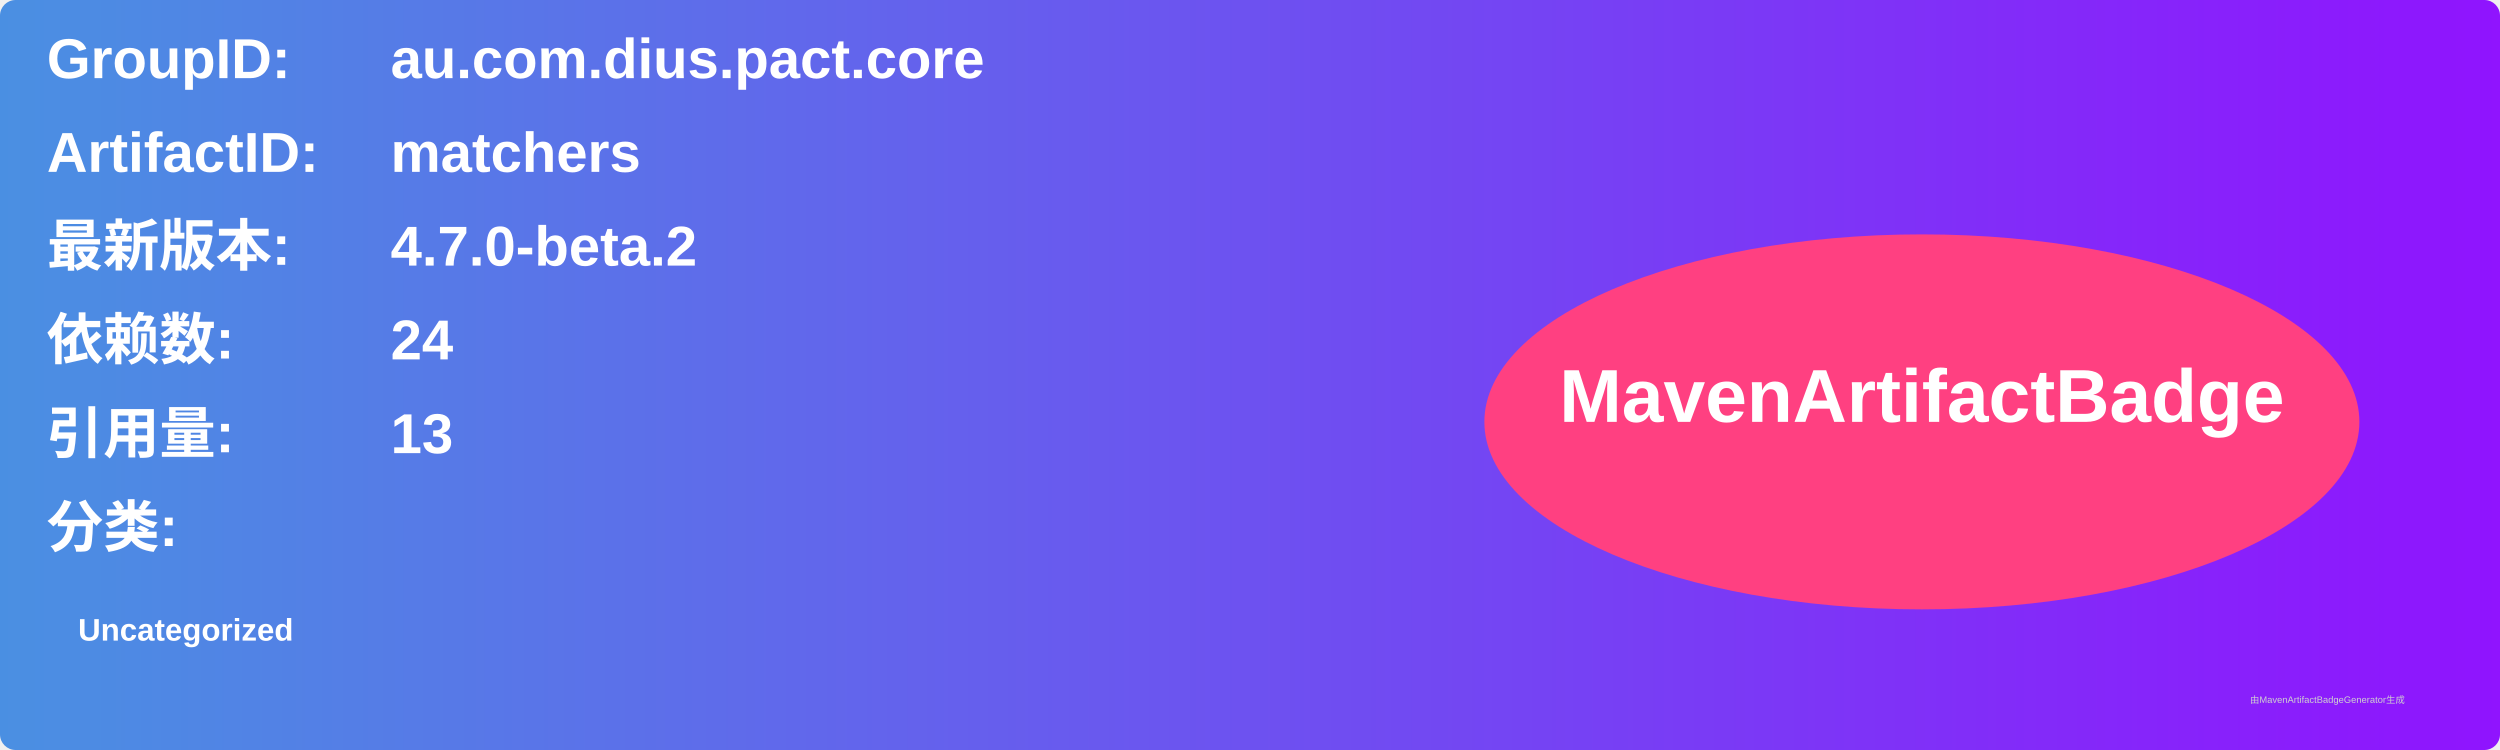
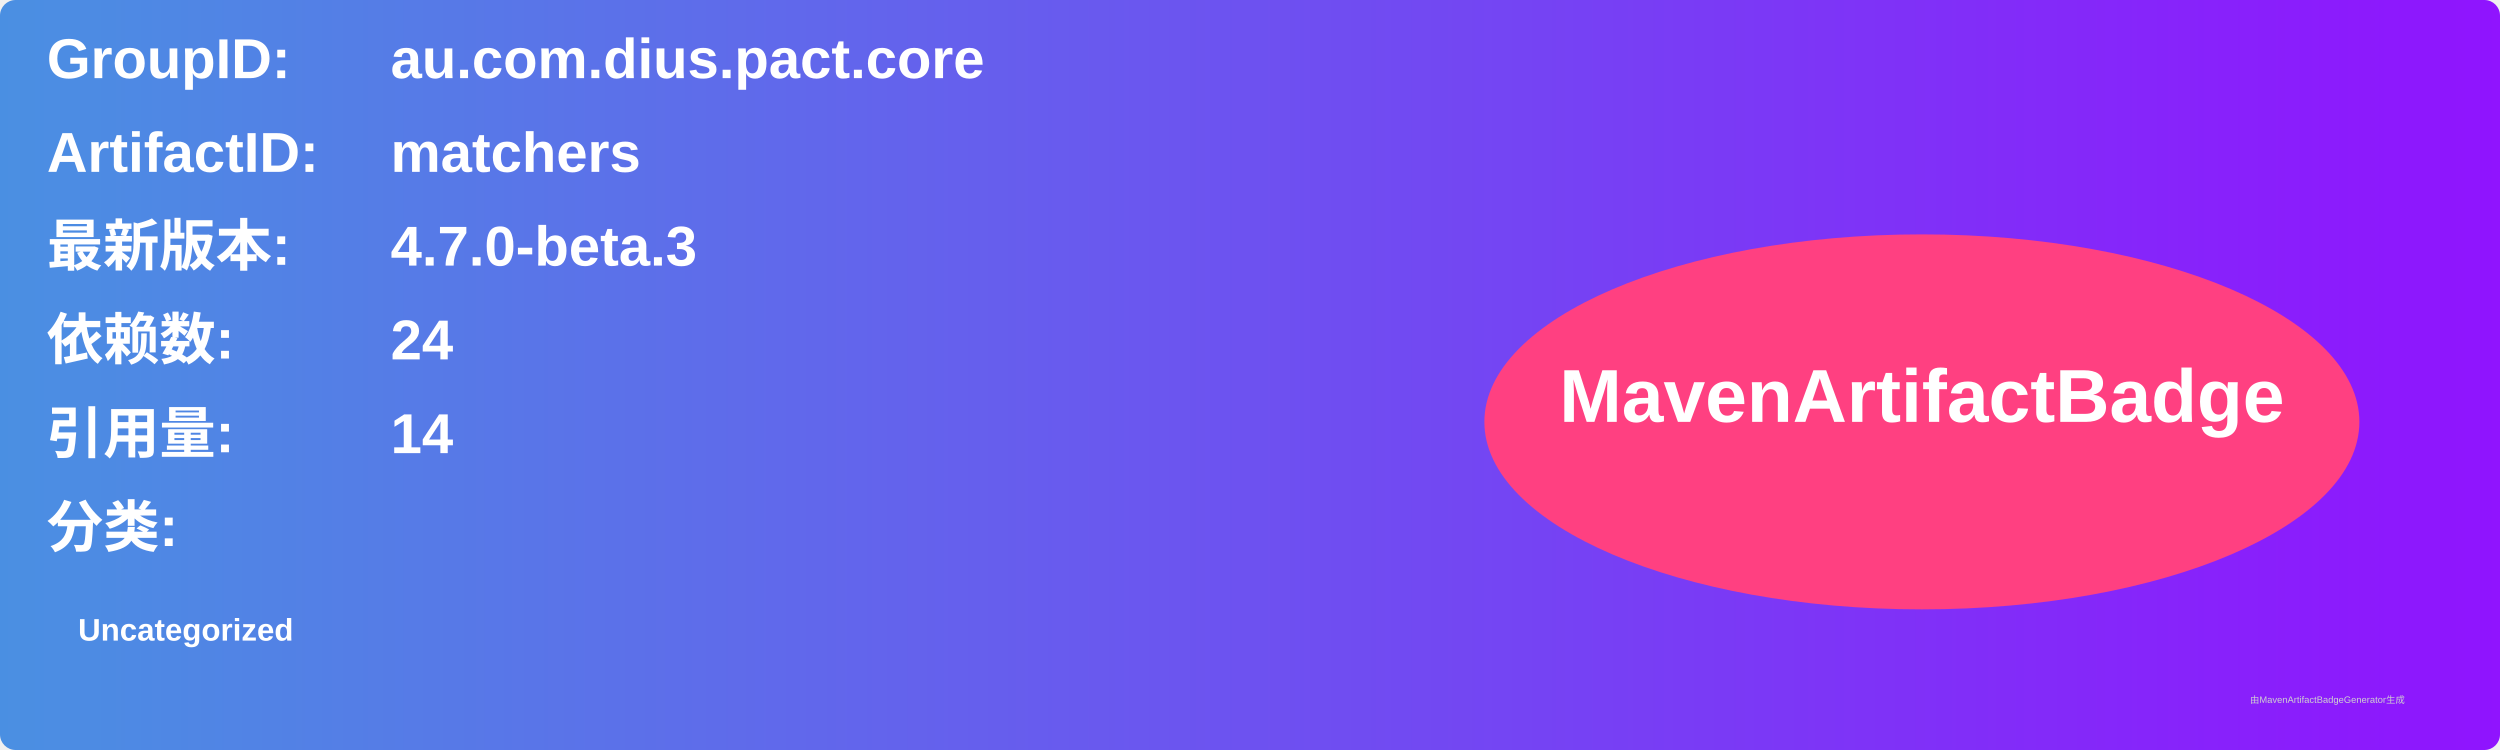
<svg xmlns="http://www.w3.org/2000/svg" width="800" height="240" viewBox="0 0 800 240">
  <linearGradient id="grad" x1="0%" y1="0%" x2="100%" y2="0%">
    <stop offset="0%" stop-color="#4a90e2" />
    <stop offset="100%" stop-color="#9013fe" />
  </linearGradient>
  <rect width="100%" height="100%" rx="5" ry="5" fill="url(#grad)" />
  <g transform="translate(15, 15)">
    <text x="0" y="10" font-family="Arial" font-size="18" fill="white" font-weight="bold" width="260">GroupID:</text>
    <text x="110" y="10" font-family="Arial" font-size="18" fill="white" font-weight="bold" width="460">au.com.dius.pact.core</text>
    <text x="0" y="40" font-family="Arial" font-size="18" fill="white" font-weight="bold" width="260">ArtifactID:</text>
    <text x="110" y="40" font-family="Arial" font-size="18" fill="white" font-weight="bold" width="460">matchers</text>
    <text x="0" y="70" font-family="Arial" font-size="18" fill="white" font-weight="bold">最新版本:</text>
    <text x="110" y="70" font-family="Arial" font-size="18" fill="white" font-weight="bold">
-       <tspan font-weight="bold">4.7.0-beta.2</tspan>
+       <tspan font-weight="bold">4.7.0-beta.3</tspan>
    </text>
    <text x="0" y="100" font-family="Arial" font-size="18" fill="white" font-weight="bold">依赖数: </text>
    <text x="110" y="100" font-family="Arial" font-size="18" fill="white">
      <tspan font-weight="bold">24</tspan>
    </text>
    <text x="0" y="130" font-family="Arial" font-size="18" fill="white" font-weight="bold">引用量: </text>
    <text x="110" y="130" font-family="Arial" font-size="18" fill="white">
-       <tspan font-weight="bold">13</tspan>
+       <tspan font-weight="bold">14</tspan>
    </text>
    <text x="0" y="160" font-family="Arial" font-size="18" fill="white" font-weight="bold">分类:</text>
    <text x="10" y="190" font-family="Arial" font-size="10" fill="white">
      <tspan font-weight="bold">Uncategorized</tspan>
    </text>
    <ellipse cx="600" cy="120" rx="140" ry="60" fill="#ff4081" />
    <text x="600" y="120" text-anchor="middle" font-family="Arial" font-size="24" fill="white" font-weight="bold">MavenArtifactBadge</text>
  </g>
  <text x="720" y="225" font-family="Arial" font-size="3" fill="#d0d0d0">由MavenArtifactBadgeGenerator生成</text>
</svg>
